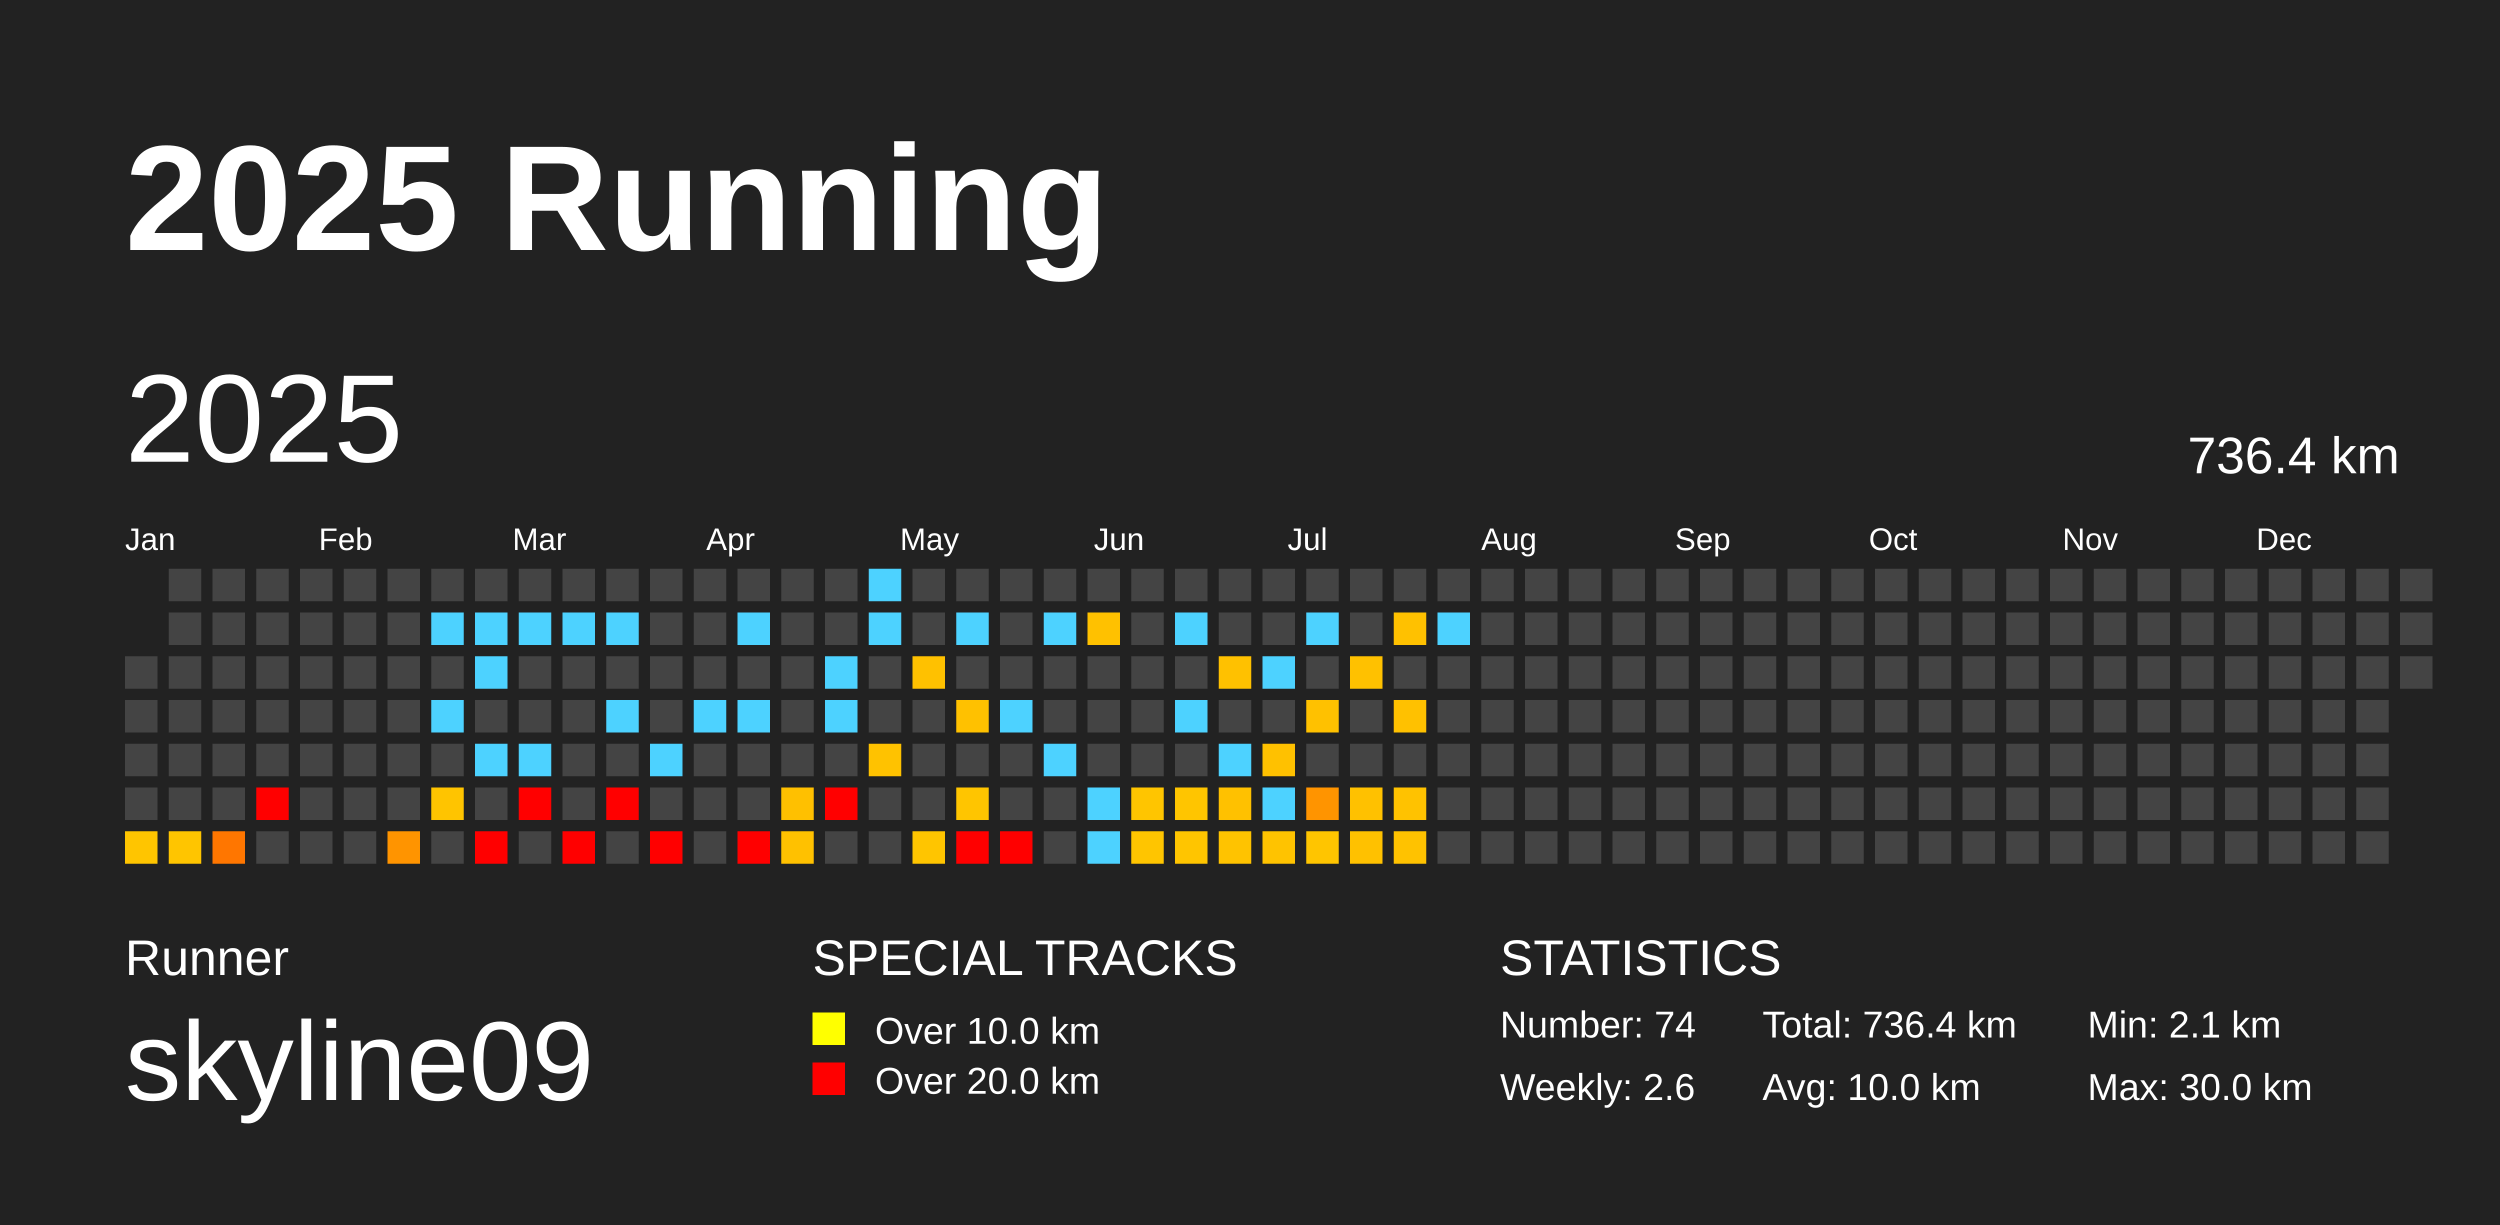
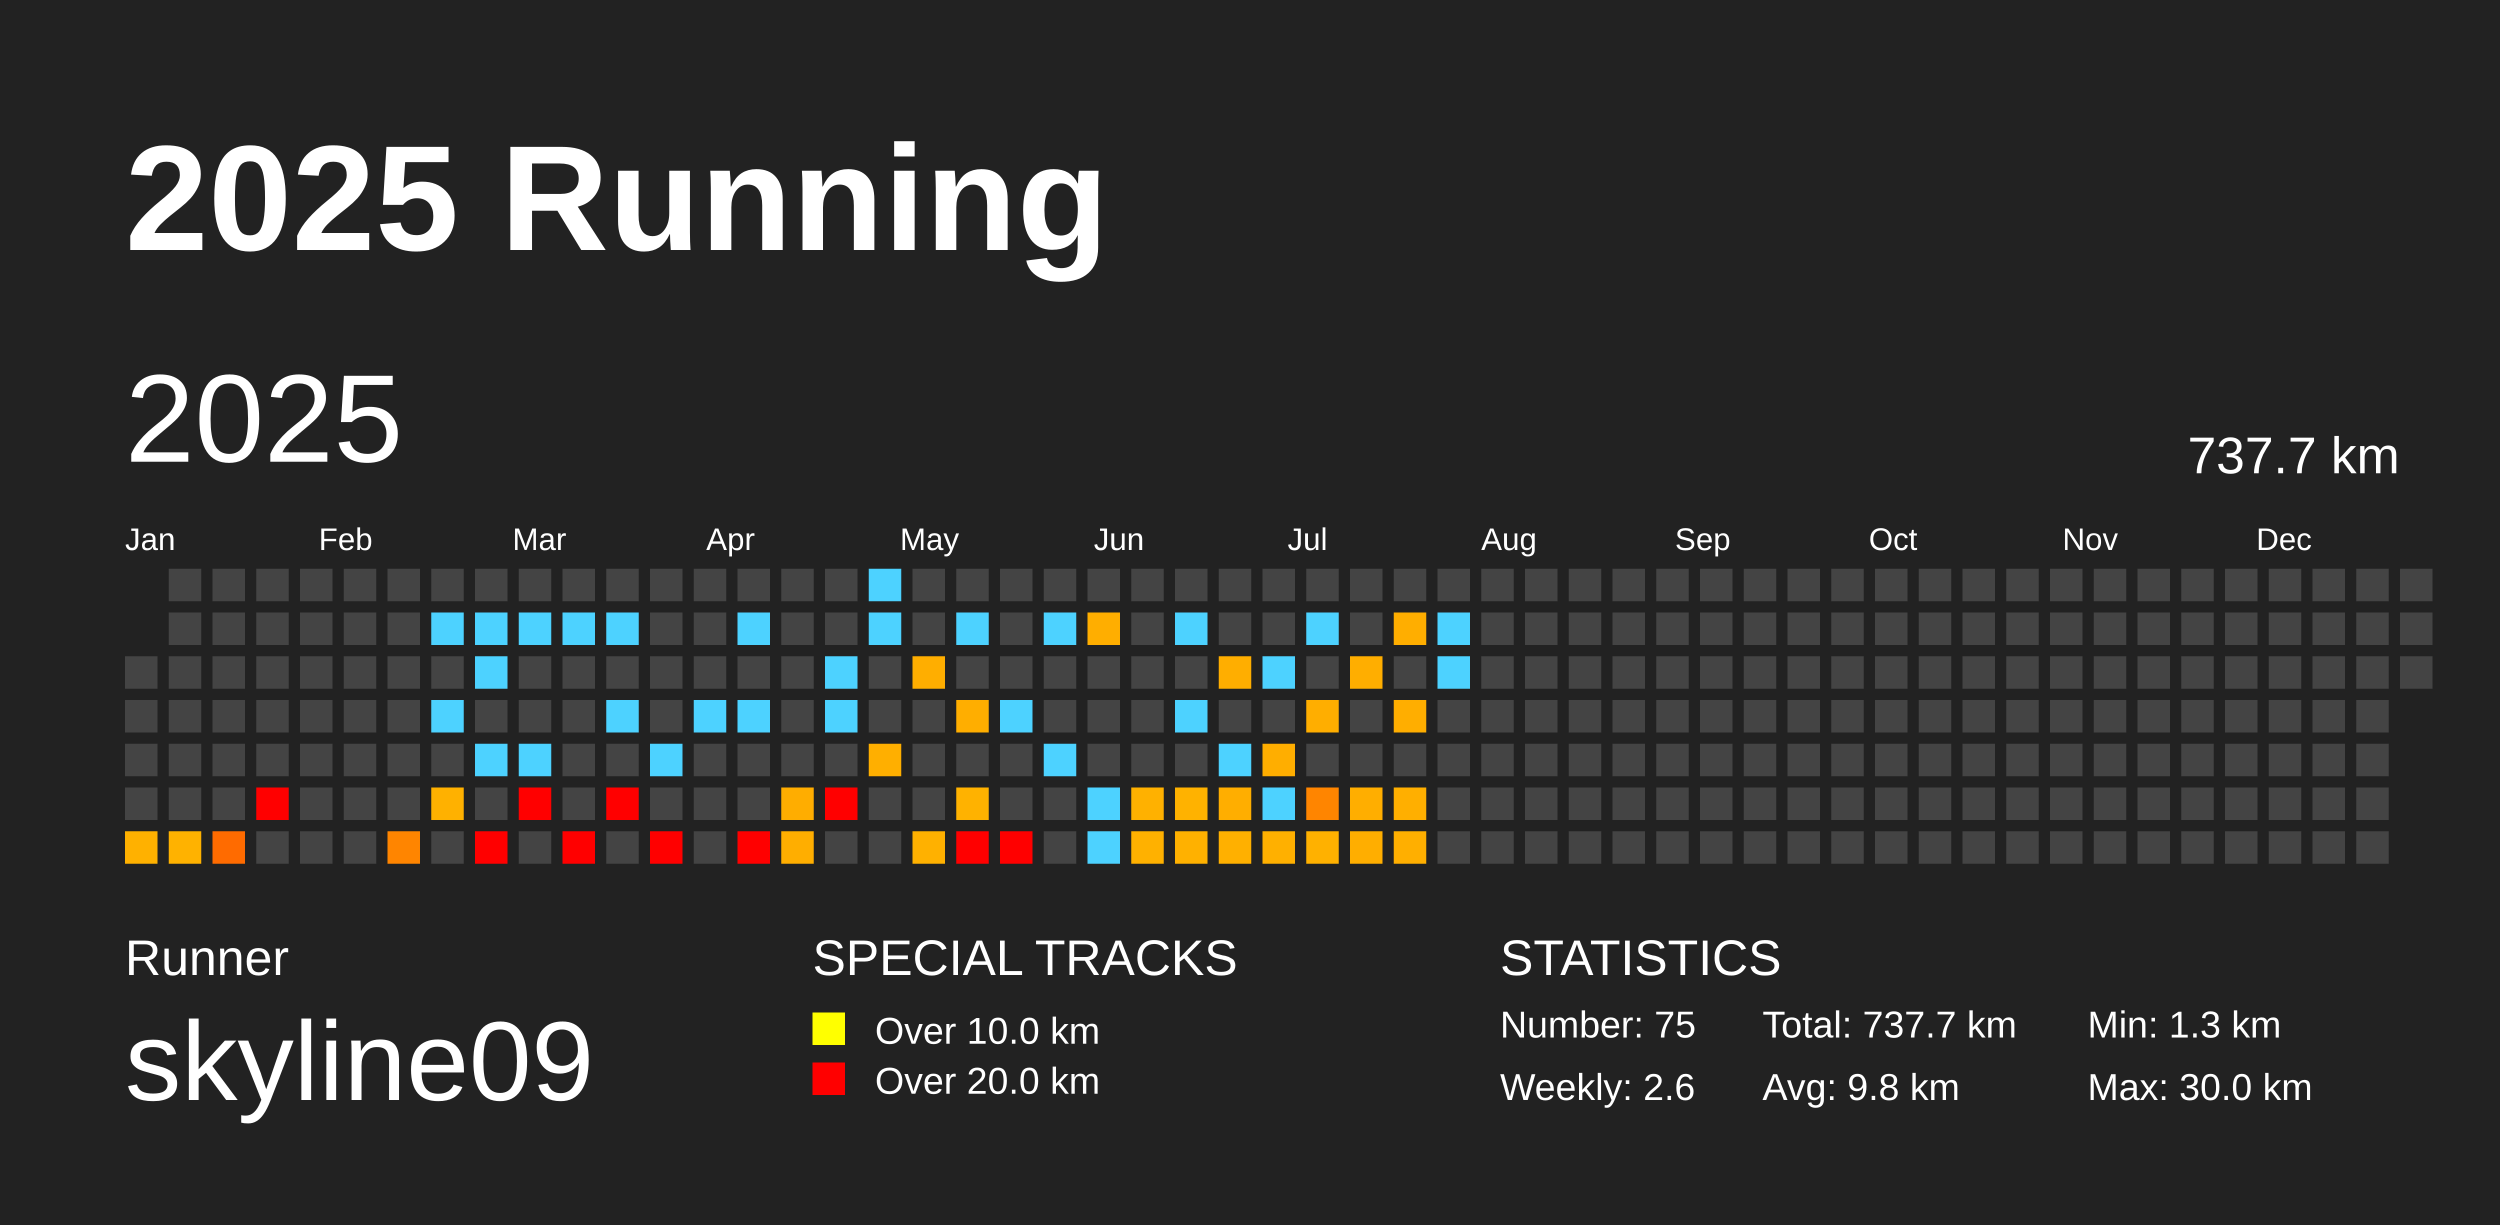
<svg xmlns="http://www.w3.org/2000/svg" baseProfile="full" height="98mm" version="1.1" viewBox="0,0,200,98" width="200mm">
  <defs />
  <rect fill="#222222" height="98" width="200" x="0" y="0" />
  <text fill="#FFFFFF" style="font-size:12px; font-family:Arial; font-weight:bold;" x="10" y="20">2025 Running</text>
  <text fill="#FFFFFF" style="font-size:4px; font-family:Arial" x="10" y="78">Runner</text>
  <text fill="#FFFFFF" style="font-size:9px; font-family:Arial" x="10" y="88">skyline09</text>
  <text fill="#FFFFFF" style="font-size:4px; font-family:Arial" x="65" y="78">SPECIAL TRACKS</text>
  <rect fill="yellow" height="2.6" width="2.6" x="65" y="81" />
  <text fill="#FFFFFF" style="font-size:3px; font-family:Arial" x="70" y="83.5">Over 10.0 km</text>
  <rect fill="red" height="2.6" width="2.6" x="65" y="85" />
  <text fill="#FFFFFF" style="font-size:3px; font-family:Arial" x="70" y="87.5">Over 20.0 km</text>
  <text fill="#FFFFFF" style="font-size:4px; font-family:Arial" x="120" y="78">STATISTICS</text>
-   <text fill="#FFFFFF" style="font-size:3px; font-family:Arial" x="120" y="83">Number: 74</text>
+   <text fill="#FFFFFF" style="font-size:3px; font-family:Arial" x="120" y="83">Number: 75</text>
  <text fill="#FFFFFF" style="font-size:3px; font-family:Arial" x="120" y="88">Weekly: 2.6</text>
-   <text fill="#FFFFFF" style="font-size:3px; font-family:Arial" x="141" y="83">Total: 736.4 km</text>
-   <text fill="#FFFFFF" style="font-size:3px; font-family:Arial" x="141" y="88">Avg: 10.0 km</text>
-   <text fill="#FFFFFF" style="font-size:3px; font-family:Arial" x="167" y="83">Min: 2.1 km</text>
+   <text fill="#FFFFFF" style="font-size:3px; font-family:Arial" x="141" y="83">Total: 737.7 km</text>
+   <text fill="#FFFFFF" style="font-size:3px; font-family:Arial" x="141" y="88">Avg: 9.8 km</text>
+   <text fill="#FFFFFF" style="font-size:3px; font-family:Arial" x="167" y="83">Min: 1.3 km</text>
  <text fill="#FFFFFF" style="font-size:3px; font-family:Arial" x="167" y="88">Max: 30.0 km</text>
  <text dominant-baseline="hanging" fill="#FFFFFF" style="font-size:10.0px; font-family:Arial;" x="10" y="30">2025</text>
-   <text dominant-baseline="hanging" fill="#FFFFFF" style="font-size:4.125px; font-family:Arial;" x="175" y="35">736.4 km</text>
+   <text dominant-baseline="hanging" fill="#FFFFFF" style="font-size:4.125px; font-family:Arial;" x="175" y="35">737.7 km</text>
  <text fill="#FFFFFF" style="font-size:2.5px; font-family:Arial" x="10.0" y="44">Jan</text>
  <text fill="#FFFFFF" style="font-size:2.5px; font-family:Arial" x="25.5" y="44">Feb</text>
  <text fill="#FFFFFF" style="font-size:2.5px; font-family:Arial" x="41.0" y="44">Mar</text>
  <text fill="#FFFFFF" style="font-size:2.5px; font-family:Arial" x="56.5" y="44">Apr</text>
  <text fill="#FFFFFF" style="font-size:2.5px; font-family:Arial" x="72.0" y="44">May</text>
  <text fill="#FFFFFF" style="font-size:2.5px; font-family:Arial" x="87.5" y="44">Jun</text>
  <text fill="#FFFFFF" style="font-size:2.5px; font-family:Arial" x="103.0" y="44">Jul</text>
  <text fill="#FFFFFF" style="font-size:2.5px; font-family:Arial" x="118.5" y="44">Aug</text>
  <text fill="#FFFFFF" style="font-size:2.5px; font-family:Arial" x="134.0" y="44">Sep</text>
  <text fill="#FFFFFF" style="font-size:2.5px; font-family:Arial" x="149.5" y="44">Oct</text>
  <text fill="#FFFFFF" style="font-size:2.5px; font-family:Arial" x="165.0" y="44">Nov</text>
  <text fill="#FFFFFF" style="font-size:2.5px; font-family:Arial" x="180.5" y="44">Dec</text>
  <rect fill="#444444" height="2.6" width="2.6" x="10.0" y="52.5" />
  <rect fill="#444444" height="2.6" width="2.6" x="10.0" y="56.0" />
  <rect fill="#444444" height="2.6" width="2.6" x="10.0" y="59.5" />
  <rect fill="#444444" height="2.6" width="2.6" x="10.0" y="63.0" />
-   <rect fill="#ffc500" height="2.6" width="2.6" x="10.0" y="66.5" />
+   <rect fill="#ffb100" height="2.6" width="2.6" x="10.0" y="66.5" />
  <rect fill="#444444" height="2.6" width="2.6" x="13.5" y="45.5" />
  <rect fill="#444444" height="2.6" width="2.6" x="13.5" y="49.0" />
  <rect fill="#444444" height="2.6" width="2.6" x="13.5" y="52.5" />
  <rect fill="#444444" height="2.6" width="2.6" x="13.5" y="56.0" />
  <rect fill="#444444" height="2.6" width="2.6" x="13.5" y="59.5" />
  <rect fill="#444444" height="2.6" width="2.6" x="13.5" y="63.0" />
-   <rect fill="#ffc500" height="2.6" width="2.6" x="13.5" y="66.5" />
+   <rect fill="#ffb200" height="2.6" width="2.6" x="13.5" y="66.5" />
  <rect fill="#444444" height="2.6" width="2.6" x="17.0" y="45.5" />
  <rect fill="#444444" height="2.6" width="2.6" x="17.0" y="49.0" />
  <rect fill="#444444" height="2.6" width="2.6" x="17.0" y="52.5" />
  <rect fill="#444444" height="2.6" width="2.6" x="17.0" y="56.0" />
  <rect fill="#444444" height="2.6" width="2.6" x="17.0" y="59.5" />
  <rect fill="#444444" height="2.6" width="2.6" x="17.0" y="63.0" />
-   <rect fill="#ff7600" height="2.6" width="2.6" x="17.0" y="66.5" />
+   <rect fill="#ff6b00" height="2.6" width="2.6" x="17.0" y="66.5" />
  <rect fill="#444444" height="2.6" width="2.6" x="20.5" y="45.5" />
  <rect fill="#444444" height="2.6" width="2.6" x="20.5" y="49.0" />
  <rect fill="#444444" height="2.6" width="2.6" x="20.5" y="52.5" />
  <rect fill="#444444" height="2.6" width="2.6" x="20.5" y="56.0" />
  <rect fill="#444444" height="2.6" width="2.6" x="20.5" y="59.5" />
  <rect fill="red" height="2.6" width="2.6" x="20.5" y="63.0" />
  <rect fill="#444444" height="2.6" width="2.6" x="20.5" y="66.5" />
  <rect fill="#444444" height="2.6" width="2.6" x="24.0" y="45.5" />
  <rect fill="#444444" height="2.6" width="2.6" x="24.0" y="49.0" />
  <rect fill="#444444" height="2.6" width="2.6" x="24.0" y="52.5" />
  <rect fill="#444444" height="2.6" width="2.6" x="24.0" y="56.0" />
  <rect fill="#444444" height="2.6" width="2.6" x="24.0" y="59.5" />
  <rect fill="#444444" height="2.6" width="2.6" x="24.0" y="63.0" />
  <rect fill="#444444" height="2.6" width="2.6" x="24.0" y="66.5" />
  <rect fill="#444444" height="2.6" width="2.6" x="27.5" y="45.5" />
  <rect fill="#444444" height="2.6" width="2.6" x="27.5" y="49.0" />
  <rect fill="#444444" height="2.6" width="2.6" x="27.5" y="52.5" />
  <rect fill="#444444" height="2.6" width="2.6" x="27.5" y="56.0" />
  <rect fill="#444444" height="2.6" width="2.6" x="27.5" y="59.5" />
  <rect fill="#444444" height="2.6" width="2.6" x="27.5" y="63.0" />
  <rect fill="#444444" height="2.6" width="2.6" x="27.5" y="66.5" />
  <rect fill="#444444" height="2.6" width="2.6" x="31.0" y="45.5" />
  <rect fill="#444444" height="2.6" width="2.6" x="31.0" y="49.0" />
  <rect fill="#444444" height="2.6" width="2.6" x="31.0" y="52.5" />
  <rect fill="#444444" height="2.6" width="2.6" x="31.0" y="56.0" />
  <rect fill="#444444" height="2.6" width="2.6" x="31.0" y="59.5" />
  <rect fill="#444444" height="2.6" width="2.6" x="31.0" y="63.0" />
-   <rect fill="#ff9400" height="2.6" width="2.6" x="31.0" y="66.5" />
+   <rect fill="#ff8500" height="2.6" width="2.6" x="31.0" y="66.5" />
  <rect fill="#444444" height="2.6" width="2.6" x="34.5" y="45.5" />
  <rect fill="#4dd2ff" height="2.6" width="2.6" x="34.5" y="49.0" />
  <rect fill="#444444" height="2.6" width="2.6" x="34.5" y="52.5" />
  <rect fill="#4dd2ff" height="2.6" width="2.6" x="34.5" y="56.0" />
  <rect fill="#444444" height="2.6" width="2.6" x="34.5" y="59.5" />
-   <rect fill="#ffc400" height="2.6" width="2.6" x="34.5" y="63.0" />
+   <rect fill="#ffb100" height="2.6" width="2.6" x="34.5" y="63.0" />
  <rect fill="#444444" height="2.6" width="2.6" x="34.5" y="66.5" />
  <rect fill="#444444" height="2.6" width="2.6" x="38.0" y="45.5" />
  <rect fill="#4dd2ff" height="2.6" width="2.6" x="38.0" y="49.0" />
  <rect fill="#4dd2ff" height="2.6" width="2.6" x="38.0" y="52.5" />
  <rect fill="#444444" height="2.6" width="2.6" x="38.0" y="56.0" />
  <rect fill="#4dd2ff" height="2.6" width="2.6" x="38.0" y="59.5" />
  <rect fill="#444444" height="2.6" width="2.6" x="38.0" y="63.0" />
  <rect fill="red" height="2.6" width="2.6" x="38.0" y="66.5" />
  <rect fill="#444444" height="2.6" width="2.6" x="41.5" y="45.5" />
  <rect fill="#4dd2ff" height="2.6" width="2.6" x="41.5" y="49.0" />
  <rect fill="#444444" height="2.6" width="2.6" x="41.5" y="52.5" />
  <rect fill="#444444" height="2.6" width="2.6" x="41.5" y="56.0" />
  <rect fill="#4dd2ff" height="2.6" width="2.6" x="41.5" y="59.5" />
  <rect fill="red" height="2.6" width="2.6" x="41.5" y="63.0" />
  <rect fill="#444444" height="2.6" width="2.6" x="41.5" y="66.5" />
  <rect fill="#444444" height="2.6" width="2.6" x="45.0" y="45.5" />
  <rect fill="#4dd2ff" height="2.6" width="2.6" x="45.0" y="49.0" />
  <rect fill="#444444" height="2.6" width="2.6" x="45.0" y="52.5" />
  <rect fill="#444444" height="2.6" width="2.6" x="45.0" y="56.0" />
  <rect fill="#444444" height="2.6" width="2.6" x="45.0" y="59.5" />
  <rect fill="#444444" height="2.6" width="2.6" x="45.0" y="63.0" />
  <rect fill="red" height="2.6" width="2.6" x="45.0" y="66.5" />
  <rect fill="#444444" height="2.6" width="2.6" x="48.5" y="45.5" />
  <rect fill="#4dd2ff" height="2.6" width="2.6" x="48.5" y="49.0" />
  <rect fill="#444444" height="2.6" width="2.6" x="48.5" y="52.5" />
  <rect fill="#4dd2ff" height="2.6" width="2.6" x="48.5" y="56.0" />
  <rect fill="#444444" height="2.6" width="2.6" x="48.5" y="59.5" />
  <rect fill="red" height="2.6" width="2.6" x="48.5" y="63.0" />
  <rect fill="#444444" height="2.6" width="2.6" x="48.5" y="66.5" />
  <rect fill="#444444" height="2.6" width="2.6" x="52.0" y="45.5" />
  <rect fill="#444444" height="2.6" width="2.6" x="52.0" y="49.0" />
  <rect fill="#444444" height="2.6" width="2.6" x="52.0" y="52.5" />
  <rect fill="#444444" height="2.6" width="2.6" x="52.0" y="56.0" />
  <rect fill="#4dd2ff" height="2.6" width="2.6" x="52.0" y="59.5" />
  <rect fill="#444444" height="2.6" width="2.6" x="52.0" y="63.0" />
  <rect fill="red" height="2.6" width="2.6" x="52.0" y="66.5" />
  <rect fill="#444444" height="2.6" width="2.6" x="55.5" y="45.5" />
  <rect fill="#444444" height="2.6" width="2.6" x="55.5" y="49.0" />
  <rect fill="#444444" height="2.6" width="2.6" x="55.5" y="52.5" />
  <rect fill="#4dd2ff" height="2.6" width="2.6" x="55.5" y="56.0" />
  <rect fill="#444444" height="2.6" width="2.6" x="55.5" y="59.5" />
  <rect fill="#444444" height="2.6" width="2.6" x="55.5" y="63.0" />
  <rect fill="#444444" height="2.6" width="2.6" x="55.5" y="66.5" />
  <rect fill="#444444" height="2.6" width="2.6" x="59.0" y="45.5" />
  <rect fill="#4dd2ff" height="2.6" width="2.6" x="59.0" y="49.0" />
  <rect fill="#444444" height="2.6" width="2.6" x="59.0" y="52.5" />
  <rect fill="#4dd2ff" height="2.6" width="2.6" x="59.0" y="56.0" />
  <rect fill="#444444" height="2.6" width="2.6" x="59.0" y="59.5" />
  <rect fill="#444444" height="2.6" width="2.6" x="59.0" y="63.0" />
  <rect fill="red" height="2.6" width="2.6" x="59.0" y="66.5" />
  <rect fill="#444444" height="2.6" width="2.6" x="62.5" y="45.5" />
  <rect fill="#444444" height="2.6" width="2.6" x="62.5" y="49.0" />
  <rect fill="#444444" height="2.6" width="2.6" x="62.5" y="52.5" />
  <rect fill="#444444" height="2.6" width="2.6" x="62.5" y="56.0" />
  <rect fill="#444444" height="2.6" width="2.6" x="62.5" y="59.5" />
-   <rect fill="#ffc000" height="2.6" width="2.6" x="62.5" y="63.0" />
-   <rect fill="#ffc100" height="2.6" width="2.6" x="62.5" y="66.5" />
+   <rect fill="#ffad00" height="2.6" width="2.6" x="62.5" y="63.0" />
+   <rect fill="#ffae00" height="2.6" width="2.6" x="62.5" y="66.5" />
  <rect fill="#444444" height="2.6" width="2.6" x="66.0" y="45.5" />
  <rect fill="#444444" height="2.6" width="2.6" x="66.0" y="49.0" />
  <rect fill="#4dd2ff" height="2.6" width="2.6" x="66.0" y="52.5" />
  <rect fill="#4dd2ff" height="2.6" width="2.6" x="66.0" y="56.0" />
  <rect fill="#444444" height="2.6" width="2.6" x="66.0" y="59.5" />
  <rect fill="red" height="2.6" width="2.6" x="66.0" y="63.0" />
  <rect fill="#444444" height="2.6" width="2.6" x="66.0" y="66.5" />
  <rect fill="#4dd2ff" height="2.6" width="2.6" x="69.5" y="45.5" />
  <rect fill="#4dd2ff" height="2.6" width="2.6" x="69.5" y="49.0" />
  <rect fill="#444444" height="2.6" width="2.6" x="69.5" y="52.5" />
  <rect fill="#444444" height="2.6" width="2.6" x="69.5" y="56.0" />
-   <rect fill="#ffc200" height="2.6" width="2.6" x="69.5" y="59.5" />
+   <rect fill="#ffaf00" height="2.6" width="2.6" x="69.5" y="59.5" />
  <rect fill="#444444" height="2.6" width="2.6" x="69.5" y="63.0" />
  <rect fill="#444444" height="2.6" width="2.6" x="69.5" y="66.5" />
  <rect fill="#444444" height="2.6" width="2.6" x="73.0" y="45.5" />
  <rect fill="#444444" height="2.6" width="2.6" x="73.0" y="49.0" />
-   <rect fill="#ffc100" height="2.6" width="2.6" x="73.0" y="52.5" />
+   <rect fill="#ffae00" height="2.6" width="2.6" x="73.0" y="52.5" />
  <rect fill="#444444" height="2.6" width="2.6" x="73.0" y="56.0" />
  <rect fill="#444444" height="2.6" width="2.6" x="73.0" y="59.5" />
  <rect fill="#444444" height="2.6" width="2.6" x="73.0" y="63.0" />
-   <rect fill="#ffc500" height="2.6" width="2.6" x="73.0" y="66.5" />
+   <rect fill="#ffb100" height="2.6" width="2.6" x="73.0" y="66.5" />
  <rect fill="#444444" height="2.6" width="2.6" x="76.5" y="45.5" />
  <rect fill="#4dd2ff" height="2.6" width="2.6" x="76.5" y="49.0" />
  <rect fill="#444444" height="2.6" width="2.6" x="76.5" y="52.5" />
-   <rect fill="#ffc100" height="2.6" width="2.6" x="76.5" y="56.0" />
+   <rect fill="#ffae00" height="2.6" width="2.6" x="76.5" y="56.0" />
  <rect fill="#444444" height="2.6" width="2.6" x="76.5" y="59.5" />
-   <rect fill="#ffc500" height="2.6" width="2.6" x="76.5" y="63.0" />
+   <rect fill="#ffb200" height="2.6" width="2.6" x="76.5" y="63.0" />
  <rect fill="red" height="2.6" width="2.6" x="76.5" y="66.5" />
  <rect fill="#444444" height="2.6" width="2.6" x="80.0" y="45.5" />
  <rect fill="#444444" height="2.6" width="2.6" x="80.0" y="49.0" />
  <rect fill="#444444" height="2.6" width="2.6" x="80.0" y="52.5" />
  <rect fill="#4dd2ff" height="2.6" width="2.6" x="80.0" y="56.0" />
  <rect fill="#444444" height="2.6" width="2.6" x="80.0" y="59.5" />
  <rect fill="#444444" height="2.6" width="2.6" x="80.0" y="63.0" />
  <rect fill="red" height="2.6" width="2.6" x="80.0" y="66.5" />
  <rect fill="#444444" height="2.6" width="2.6" x="83.5" y="45.5" />
  <rect fill="#4dd2ff" height="2.6" width="2.6" x="83.5" y="49.0" />
  <rect fill="#444444" height="2.6" width="2.6" x="83.5" y="52.5" />
  <rect fill="#444444" height="2.6" width="2.6" x="83.5" y="56.0" />
  <rect fill="#4dd2ff" height="2.6" width="2.6" x="83.5" y="59.5" />
  <rect fill="#444444" height="2.6" width="2.6" x="83.5" y="63.0" />
  <rect fill="#444444" height="2.6" width="2.6" x="83.5" y="66.5" />
  <rect fill="#444444" height="2.6" width="2.6" x="87.0" y="45.5" />
-   <rect fill="#ffc100" height="2.6" width="2.6" x="87.0" y="49.0" />
+   <rect fill="#ffae00" height="2.6" width="2.6" x="87.0" y="49.0" />
  <rect fill="#444444" height="2.6" width="2.6" x="87.0" y="52.5" />
  <rect fill="#444444" height="2.6" width="2.6" x="87.0" y="56.0" />
  <rect fill="#444444" height="2.6" width="2.6" x="87.0" y="59.5" />
  <rect fill="#4dd2ff" height="2.6" width="2.6" x="87.0" y="63.0" />
  <rect fill="#4dd2ff" height="2.6" width="2.6" x="87.0" y="66.5" />
  <rect fill="#444444" height="2.6" width="2.6" x="90.5" y="45.5" />
  <rect fill="#444444" height="2.6" width="2.6" x="90.5" y="49.0" />
  <rect fill="#444444" height="2.6" width="2.6" x="90.5" y="52.5" />
  <rect fill="#444444" height="2.6" width="2.6" x="90.5" y="56.0" />
  <rect fill="#444444" height="2.6" width="2.6" x="90.5" y="59.5" />
-   <rect fill="#ffc500" height="2.6" width="2.6" x="90.5" y="63.0" />
-   <rect fill="#ffc500" height="2.6" width="2.6" x="90.5" y="66.5" />
+   <rect fill="#ffb100" height="2.6" width="2.6" x="90.5" y="63.0" />
+   <rect fill="#ffb100" height="2.6" width="2.6" x="90.5" y="66.5" />
  <rect fill="#444444" height="2.6" width="2.6" x="94.0" y="45.5" />
  <rect fill="#4dd2ff" height="2.6" width="2.6" x="94.0" y="49.0" />
  <rect fill="#444444" height="2.6" width="2.6" x="94.0" y="52.5" />
  <rect fill="#4dd2ff" height="2.6" width="2.6" x="94.0" y="56.0" />
  <rect fill="#444444" height="2.6" width="2.6" x="94.0" y="59.5" />
-   <rect fill="#ffc500" height="2.6" width="2.6" x="94.0" y="63.0" />
-   <rect fill="#ffc500" height="2.6" width="2.6" x="94.0" y="66.5" />
+   <rect fill="#ffb200" height="2.6" width="2.6" x="94.0" y="63.0" />
+   <rect fill="#ffb100" height="2.6" width="2.6" x="94.0" y="66.5" />
  <rect fill="#444444" height="2.6" width="2.6" x="97.5" y="45.5" />
  <rect fill="#444444" height="2.6" width="2.6" x="97.5" y="49.0" />
-   <rect fill="#ffc100" height="2.6" width="2.6" x="97.5" y="52.5" />
+   <rect fill="#ffae00" height="2.6" width="2.6" x="97.5" y="52.5" />
  <rect fill="#444444" height="2.6" width="2.6" x="97.5" y="56.0" />
  <rect fill="#4dd2ff" height="2.6" width="2.6" x="97.5" y="59.5" />
-   <rect fill="#ffc100" height="2.6" width="2.6" x="97.5" y="63.0" />
-   <rect fill="#ffc300" height="2.6" width="2.6" x="97.5" y="66.5" />
+   <rect fill="#ffae00" height="2.6" width="2.6" x="97.5" y="63.0" />
+   <rect fill="#ffb000" height="2.6" width="2.6" x="97.5" y="66.5" />
  <rect fill="#444444" height="2.6" width="2.6" x="101.0" y="45.5" />
  <rect fill="#444444" height="2.6" width="2.6" x="101.0" y="49.0" />
  <rect fill="#4dd2ff" height="2.6" width="2.6" x="101.0" y="52.5" />
  <rect fill="#444444" height="2.6" width="2.6" x="101.0" y="56.0" />
-   <rect fill="#ffc100" height="2.6" width="2.6" x="101.0" y="59.5" />
+   <rect fill="#ffae00" height="2.6" width="2.6" x="101.0" y="59.5" />
  <rect fill="#4dd2ff" height="2.6" width="2.6" x="101.0" y="63.0" />
-   <rect fill="#ffc300" height="2.6" width="2.6" x="101.0" y="66.5" />
+   <rect fill="#ffb000" height="2.6" width="2.6" x="101.0" y="66.5" />
  <rect fill="#444444" height="2.6" width="2.6" x="104.5" y="45.5" />
  <rect fill="#4dd2ff" height="2.6" width="2.6" x="104.5" y="49.0" />
  <rect fill="#444444" height="2.6" width="2.6" x="104.5" y="52.5" />
-   <rect fill="#ffc100" height="2.6" width="2.6" x="104.5" y="56.0" />
+   <rect fill="#ffae00" height="2.6" width="2.6" x="104.5" y="56.0" />
  <rect fill="#444444" height="2.6" width="2.6" x="104.5" y="59.5" />
-   <rect fill="#ff9400" height="2.6" width="2.6" x="104.5" y="63.0" />
-   <rect fill="#ffc500" height="2.6" width="2.6" x="104.5" y="66.5" />
+   <rect fill="#ff8500" height="2.6" width="2.6" x="104.5" y="63.0" />
+   <rect fill="#ffb100" height="2.6" width="2.6" x="104.5" y="66.5" />
  <rect fill="#444444" height="2.6" width="2.6" x="108.0" y="45.5" />
  <rect fill="#444444" height="2.6" width="2.6" x="108.0" y="49.0" />
-   <rect fill="#ffc100" height="2.6" width="2.6" x="108.0" y="52.5" />
+   <rect fill="#ffae00" height="2.6" width="2.6" x="108.0" y="52.5" />
  <rect fill="#444444" height="2.6" width="2.6" x="108.0" y="56.0" />
  <rect fill="#444444" height="2.6" width="2.6" x="108.0" y="59.5" />
-   <rect fill="#ffc100" height="2.6" width="2.6" x="108.0" y="63.0" />
-   <rect fill="#ffc100" height="2.6" width="2.6" x="108.0" y="66.5" />
+   <rect fill="#ffae00" height="2.6" width="2.6" x="108.0" y="63.0" />
+   <rect fill="#ffae00" height="2.6" width="2.6" x="108.0" y="66.5" />
  <rect fill="#444444" height="2.6" width="2.6" x="111.5" y="45.5" />
-   <rect fill="#ffc100" height="2.6" width="2.6" x="111.5" y="49.0" />
+   <rect fill="#ffae00" height="2.6" width="2.6" x="111.5" y="49.0" />
  <rect fill="#444444" height="2.6" width="2.6" x="111.5" y="52.5" />
-   <rect fill="#ffc100" height="2.6" width="2.6" x="111.5" y="56.0" />
+   <rect fill="#ffae00" height="2.6" width="2.6" x="111.5" y="56.0" />
  <rect fill="#444444" height="2.6" width="2.6" x="111.5" y="59.5" />
-   <rect fill="#ffc200" height="2.6" width="2.6" x="111.5" y="63.0" />
-   <rect fill="#ffc200" height="2.6" width="2.6" x="111.5" y="66.5" />
+   <rect fill="#ffaf00" height="2.6" width="2.6" x="111.5" y="63.0" />
+   <rect fill="#ffaf00" height="2.6" width="2.6" x="111.5" y="66.5" />
  <rect fill="#444444" height="2.6" width="2.6" x="115.0" y="45.5" />
  <rect fill="#4dd2ff" height="2.6" width="2.6" x="115.0" y="49.0" />
-   <rect fill="#444444" height="2.6" width="2.6" x="115.0" y="52.5" />
+   <rect fill="#4dd2ff" height="2.6" width="2.6" x="115.0" y="52.5" />
  <rect fill="#444444" height="2.6" width="2.6" x="115.0" y="56.0" />
  <rect fill="#444444" height="2.6" width="2.6" x="115.0" y="59.5" />
  <rect fill="#444444" height="2.6" width="2.6" x="115.0" y="63.0" />
  <rect fill="#444444" height="2.6" width="2.6" x="115.0" y="66.5" />
  <rect fill="#444444" height="2.6" width="2.6" x="118.5" y="45.5" />
  <rect fill="#444444" height="2.6" width="2.6" x="118.5" y="49.0" />
  <rect fill="#444444" height="2.6" width="2.6" x="118.5" y="52.5" />
  <rect fill="#444444" height="2.6" width="2.6" x="118.5" y="56.0" />
  <rect fill="#444444" height="2.6" width="2.6" x="118.5" y="59.5" />
  <rect fill="#444444" height="2.6" width="2.6" x="118.5" y="63.0" />
  <rect fill="#444444" height="2.6" width="2.6" x="118.5" y="66.5" />
  <rect fill="#444444" height="2.6" width="2.6" x="122.0" y="45.5" />
  <rect fill="#444444" height="2.6" width="2.6" x="122.0" y="49.0" />
  <rect fill="#444444" height="2.6" width="2.6" x="122.0" y="52.5" />
  <rect fill="#444444" height="2.6" width="2.6" x="122.0" y="56.0" />
  <rect fill="#444444" height="2.6" width="2.6" x="122.0" y="59.5" />
  <rect fill="#444444" height="2.6" width="2.6" x="122.0" y="63.0" />
  <rect fill="#444444" height="2.6" width="2.6" x="122.0" y="66.5" />
  <rect fill="#444444" height="2.6" width="2.6" x="125.5" y="45.5" />
  <rect fill="#444444" height="2.6" width="2.6" x="125.5" y="49.0" />
  <rect fill="#444444" height="2.6" width="2.6" x="125.5" y="52.5" />
  <rect fill="#444444" height="2.6" width="2.6" x="125.5" y="56.0" />
  <rect fill="#444444" height="2.6" width="2.6" x="125.5" y="59.5" />
  <rect fill="#444444" height="2.6" width="2.6" x="125.5" y="63.0" />
  <rect fill="#444444" height="2.6" width="2.6" x="125.5" y="66.5" />
  <rect fill="#444444" height="2.6" width="2.6" x="129.0" y="45.5" />
  <rect fill="#444444" height="2.6" width="2.6" x="129.0" y="49.0" />
  <rect fill="#444444" height="2.6" width="2.6" x="129.0" y="52.5" />
  <rect fill="#444444" height="2.6" width="2.6" x="129.0" y="56.0" />
  <rect fill="#444444" height="2.6" width="2.6" x="129.0" y="59.5" />
  <rect fill="#444444" height="2.6" width="2.6" x="129.0" y="63.0" />
  <rect fill="#444444" height="2.6" width="2.6" x="129.0" y="66.5" />
  <rect fill="#444444" height="2.6" width="2.6" x="132.5" y="45.5" />
  <rect fill="#444444" height="2.6" width="2.6" x="132.5" y="49.0" />
  <rect fill="#444444" height="2.6" width="2.6" x="132.5" y="52.5" />
  <rect fill="#444444" height="2.6" width="2.6" x="132.5" y="56.0" />
  <rect fill="#444444" height="2.6" width="2.6" x="132.5" y="59.5" />
  <rect fill="#444444" height="2.6" width="2.6" x="132.5" y="63.0" />
  <rect fill="#444444" height="2.6" width="2.6" x="132.5" y="66.5" />
  <rect fill="#444444" height="2.6" width="2.6" x="136.0" y="45.5" />
  <rect fill="#444444" height="2.6" width="2.6" x="136.0" y="49.0" />
  <rect fill="#444444" height="2.6" width="2.6" x="136.0" y="52.5" />
  <rect fill="#444444" height="2.6" width="2.6" x="136.0" y="56.0" />
  <rect fill="#444444" height="2.6" width="2.6" x="136.0" y="59.5" />
  <rect fill="#444444" height="2.6" width="2.6" x="136.0" y="63.0" />
  <rect fill="#444444" height="2.6" width="2.6" x="136.0" y="66.5" />
  <rect fill="#444444" height="2.6" width="2.6" x="139.5" y="45.5" />
  <rect fill="#444444" height="2.6" width="2.6" x="139.5" y="49.0" />
  <rect fill="#444444" height="2.6" width="2.6" x="139.5" y="52.5" />
  <rect fill="#444444" height="2.6" width="2.6" x="139.5" y="56.0" />
  <rect fill="#444444" height="2.6" width="2.6" x="139.5" y="59.5" />
  <rect fill="#444444" height="2.6" width="2.6" x="139.5" y="63.0" />
  <rect fill="#444444" height="2.6" width="2.6" x="139.5" y="66.5" />
  <rect fill="#444444" height="2.6" width="2.6" x="143.0" y="45.5" />
  <rect fill="#444444" height="2.6" width="2.6" x="143.0" y="49.0" />
  <rect fill="#444444" height="2.6" width="2.6" x="143.0" y="52.5" />
  <rect fill="#444444" height="2.6" width="2.6" x="143.0" y="56.0" />
  <rect fill="#444444" height="2.6" width="2.6" x="143.0" y="59.5" />
  <rect fill="#444444" height="2.6" width="2.6" x="143.0" y="63.0" />
  <rect fill="#444444" height="2.6" width="2.6" x="143.0" y="66.5" />
  <rect fill="#444444" height="2.6" width="2.6" x="146.5" y="45.5" />
  <rect fill="#444444" height="2.6" width="2.6" x="146.5" y="49.0" />
  <rect fill="#444444" height="2.6" width="2.6" x="146.5" y="52.5" />
  <rect fill="#444444" height="2.6" width="2.6" x="146.5" y="56.0" />
  <rect fill="#444444" height="2.6" width="2.6" x="146.5" y="59.5" />
  <rect fill="#444444" height="2.6" width="2.6" x="146.5" y="63.0" />
  <rect fill="#444444" height="2.6" width="2.6" x="146.5" y="66.5" />
  <rect fill="#444444" height="2.6" width="2.6" x="150.0" y="45.5" />
  <rect fill="#444444" height="2.6" width="2.6" x="150.0" y="49.0" />
  <rect fill="#444444" height="2.6" width="2.6" x="150.0" y="52.5" />
  <rect fill="#444444" height="2.6" width="2.6" x="150.0" y="56.0" />
  <rect fill="#444444" height="2.6" width="2.6" x="150.0" y="59.5" />
  <rect fill="#444444" height="2.6" width="2.6" x="150.0" y="63.0" />
  <rect fill="#444444" height="2.6" width="2.6" x="150.0" y="66.5" />
  <rect fill="#444444" height="2.6" width="2.6" x="153.5" y="45.5" />
  <rect fill="#444444" height="2.6" width="2.6" x="153.5" y="49.0" />
  <rect fill="#444444" height="2.6" width="2.6" x="153.5" y="52.5" />
  <rect fill="#444444" height="2.6" width="2.6" x="153.5" y="56.0" />
  <rect fill="#444444" height="2.6" width="2.6" x="153.5" y="59.5" />
  <rect fill="#444444" height="2.6" width="2.6" x="153.5" y="63.0" />
  <rect fill="#444444" height="2.6" width="2.6" x="153.5" y="66.5" />
  <rect fill="#444444" height="2.6" width="2.6" x="157.0" y="45.5" />
  <rect fill="#444444" height="2.6" width="2.6" x="157.0" y="49.0" />
  <rect fill="#444444" height="2.6" width="2.6" x="157.0" y="52.5" />
  <rect fill="#444444" height="2.6" width="2.6" x="157.0" y="56.0" />
  <rect fill="#444444" height="2.6" width="2.6" x="157.0" y="59.5" />
  <rect fill="#444444" height="2.6" width="2.6" x="157.0" y="63.0" />
  <rect fill="#444444" height="2.6" width="2.6" x="157.0" y="66.5" />
  <rect fill="#444444" height="2.6" width="2.6" x="160.5" y="45.5" />
  <rect fill="#444444" height="2.6" width="2.6" x="160.5" y="49.0" />
  <rect fill="#444444" height="2.6" width="2.6" x="160.5" y="52.5" />
  <rect fill="#444444" height="2.6" width="2.6" x="160.5" y="56.0" />
  <rect fill="#444444" height="2.6" width="2.6" x="160.5" y="59.5" />
  <rect fill="#444444" height="2.6" width="2.6" x="160.5" y="63.0" />
  <rect fill="#444444" height="2.6" width="2.6" x="160.5" y="66.5" />
  <rect fill="#444444" height="2.6" width="2.6" x="164.0" y="45.5" />
  <rect fill="#444444" height="2.6" width="2.6" x="164.0" y="49.0" />
  <rect fill="#444444" height="2.6" width="2.6" x="164.0" y="52.5" />
  <rect fill="#444444" height="2.6" width="2.6" x="164.0" y="56.0" />
  <rect fill="#444444" height="2.6" width="2.6" x="164.0" y="59.5" />
  <rect fill="#444444" height="2.6" width="2.6" x="164.0" y="63.0" />
  <rect fill="#444444" height="2.6" width="2.6" x="164.0" y="66.5" />
  <rect fill="#444444" height="2.6" width="2.6" x="167.5" y="45.5" />
  <rect fill="#444444" height="2.6" width="2.6" x="167.5" y="49.0" />
  <rect fill="#444444" height="2.6" width="2.6" x="167.5" y="52.5" />
  <rect fill="#444444" height="2.6" width="2.6" x="167.5" y="56.0" />
  <rect fill="#444444" height="2.6" width="2.6" x="167.5" y="59.5" />
  <rect fill="#444444" height="2.6" width="2.6" x="167.5" y="63.0" />
  <rect fill="#444444" height="2.6" width="2.6" x="167.5" y="66.5" />
  <rect fill="#444444" height="2.6" width="2.6" x="171.0" y="45.5" />
  <rect fill="#444444" height="2.6" width="2.6" x="171.0" y="49.0" />
  <rect fill="#444444" height="2.6" width="2.6" x="171.0" y="52.5" />
  <rect fill="#444444" height="2.6" width="2.6" x="171.0" y="56.0" />
  <rect fill="#444444" height="2.6" width="2.6" x="171.0" y="59.5" />
  <rect fill="#444444" height="2.6" width="2.6" x="171.0" y="63.0" />
  <rect fill="#444444" height="2.6" width="2.6" x="171.0" y="66.5" />
  <rect fill="#444444" height="2.6" width="2.6" x="174.5" y="45.5" />
  <rect fill="#444444" height="2.6" width="2.6" x="174.5" y="49.0" />
  <rect fill="#444444" height="2.6" width="2.6" x="174.5" y="52.5" />
  <rect fill="#444444" height="2.6" width="2.6" x="174.5" y="56.0" />
  <rect fill="#444444" height="2.6" width="2.6" x="174.5" y="59.5" />
  <rect fill="#444444" height="2.6" width="2.6" x="174.5" y="63.0" />
  <rect fill="#444444" height="2.6" width="2.6" x="174.5" y="66.5" />
  <rect fill="#444444" height="2.6" width="2.6" x="178.0" y="45.5" />
  <rect fill="#444444" height="2.6" width="2.6" x="178.0" y="49.0" />
  <rect fill="#444444" height="2.6" width="2.6" x="178.0" y="52.5" />
  <rect fill="#444444" height="2.6" width="2.6" x="178.0" y="56.0" />
  <rect fill="#444444" height="2.6" width="2.6" x="178.0" y="59.5" />
  <rect fill="#444444" height="2.6" width="2.6" x="178.0" y="63.0" />
  <rect fill="#444444" height="2.6" width="2.6" x="178.0" y="66.5" />
  <rect fill="#444444" height="2.6" width="2.6" x="181.5" y="45.5" />
  <rect fill="#444444" height="2.6" width="2.6" x="181.5" y="49.0" />
  <rect fill="#444444" height="2.6" width="2.6" x="181.5" y="52.5" />
  <rect fill="#444444" height="2.6" width="2.6" x="181.5" y="56.0" />
  <rect fill="#444444" height="2.6" width="2.6" x="181.5" y="59.5" />
  <rect fill="#444444" height="2.6" width="2.6" x="181.5" y="63.0" />
  <rect fill="#444444" height="2.6" width="2.6" x="181.5" y="66.5" />
  <rect fill="#444444" height="2.6" width="2.6" x="185.0" y="45.5" />
  <rect fill="#444444" height="2.6" width="2.6" x="185.0" y="49.0" />
  <rect fill="#444444" height="2.6" width="2.6" x="185.0" y="52.5" />
  <rect fill="#444444" height="2.6" width="2.6" x="185.0" y="56.0" />
  <rect fill="#444444" height="2.6" width="2.6" x="185.0" y="59.5" />
  <rect fill="#444444" height="2.6" width="2.6" x="185.0" y="63.0" />
  <rect fill="#444444" height="2.6" width="2.6" x="185.0" y="66.5" />
  <rect fill="#444444" height="2.6" width="2.6" x="188.5" y="45.5" />
  <rect fill="#444444" height="2.6" width="2.6" x="188.5" y="49.0" />
  <rect fill="#444444" height="2.6" width="2.6" x="188.5" y="52.5" />
  <rect fill="#444444" height="2.6" width="2.6" x="188.5" y="56.0" />
  <rect fill="#444444" height="2.6" width="2.6" x="188.5" y="59.5" />
  <rect fill="#444444" height="2.6" width="2.6" x="188.5" y="63.0" />
  <rect fill="#444444" height="2.6" width="2.6" x="188.5" y="66.5" />
  <rect fill="#444444" height="2.6" width="2.6" x="192.0" y="45.5" />
  <rect fill="#444444" height="2.6" width="2.6" x="192.0" y="49.0" />
  <rect fill="#444444" height="2.6" width="2.6" x="192.0" y="52.5" />
</svg>
